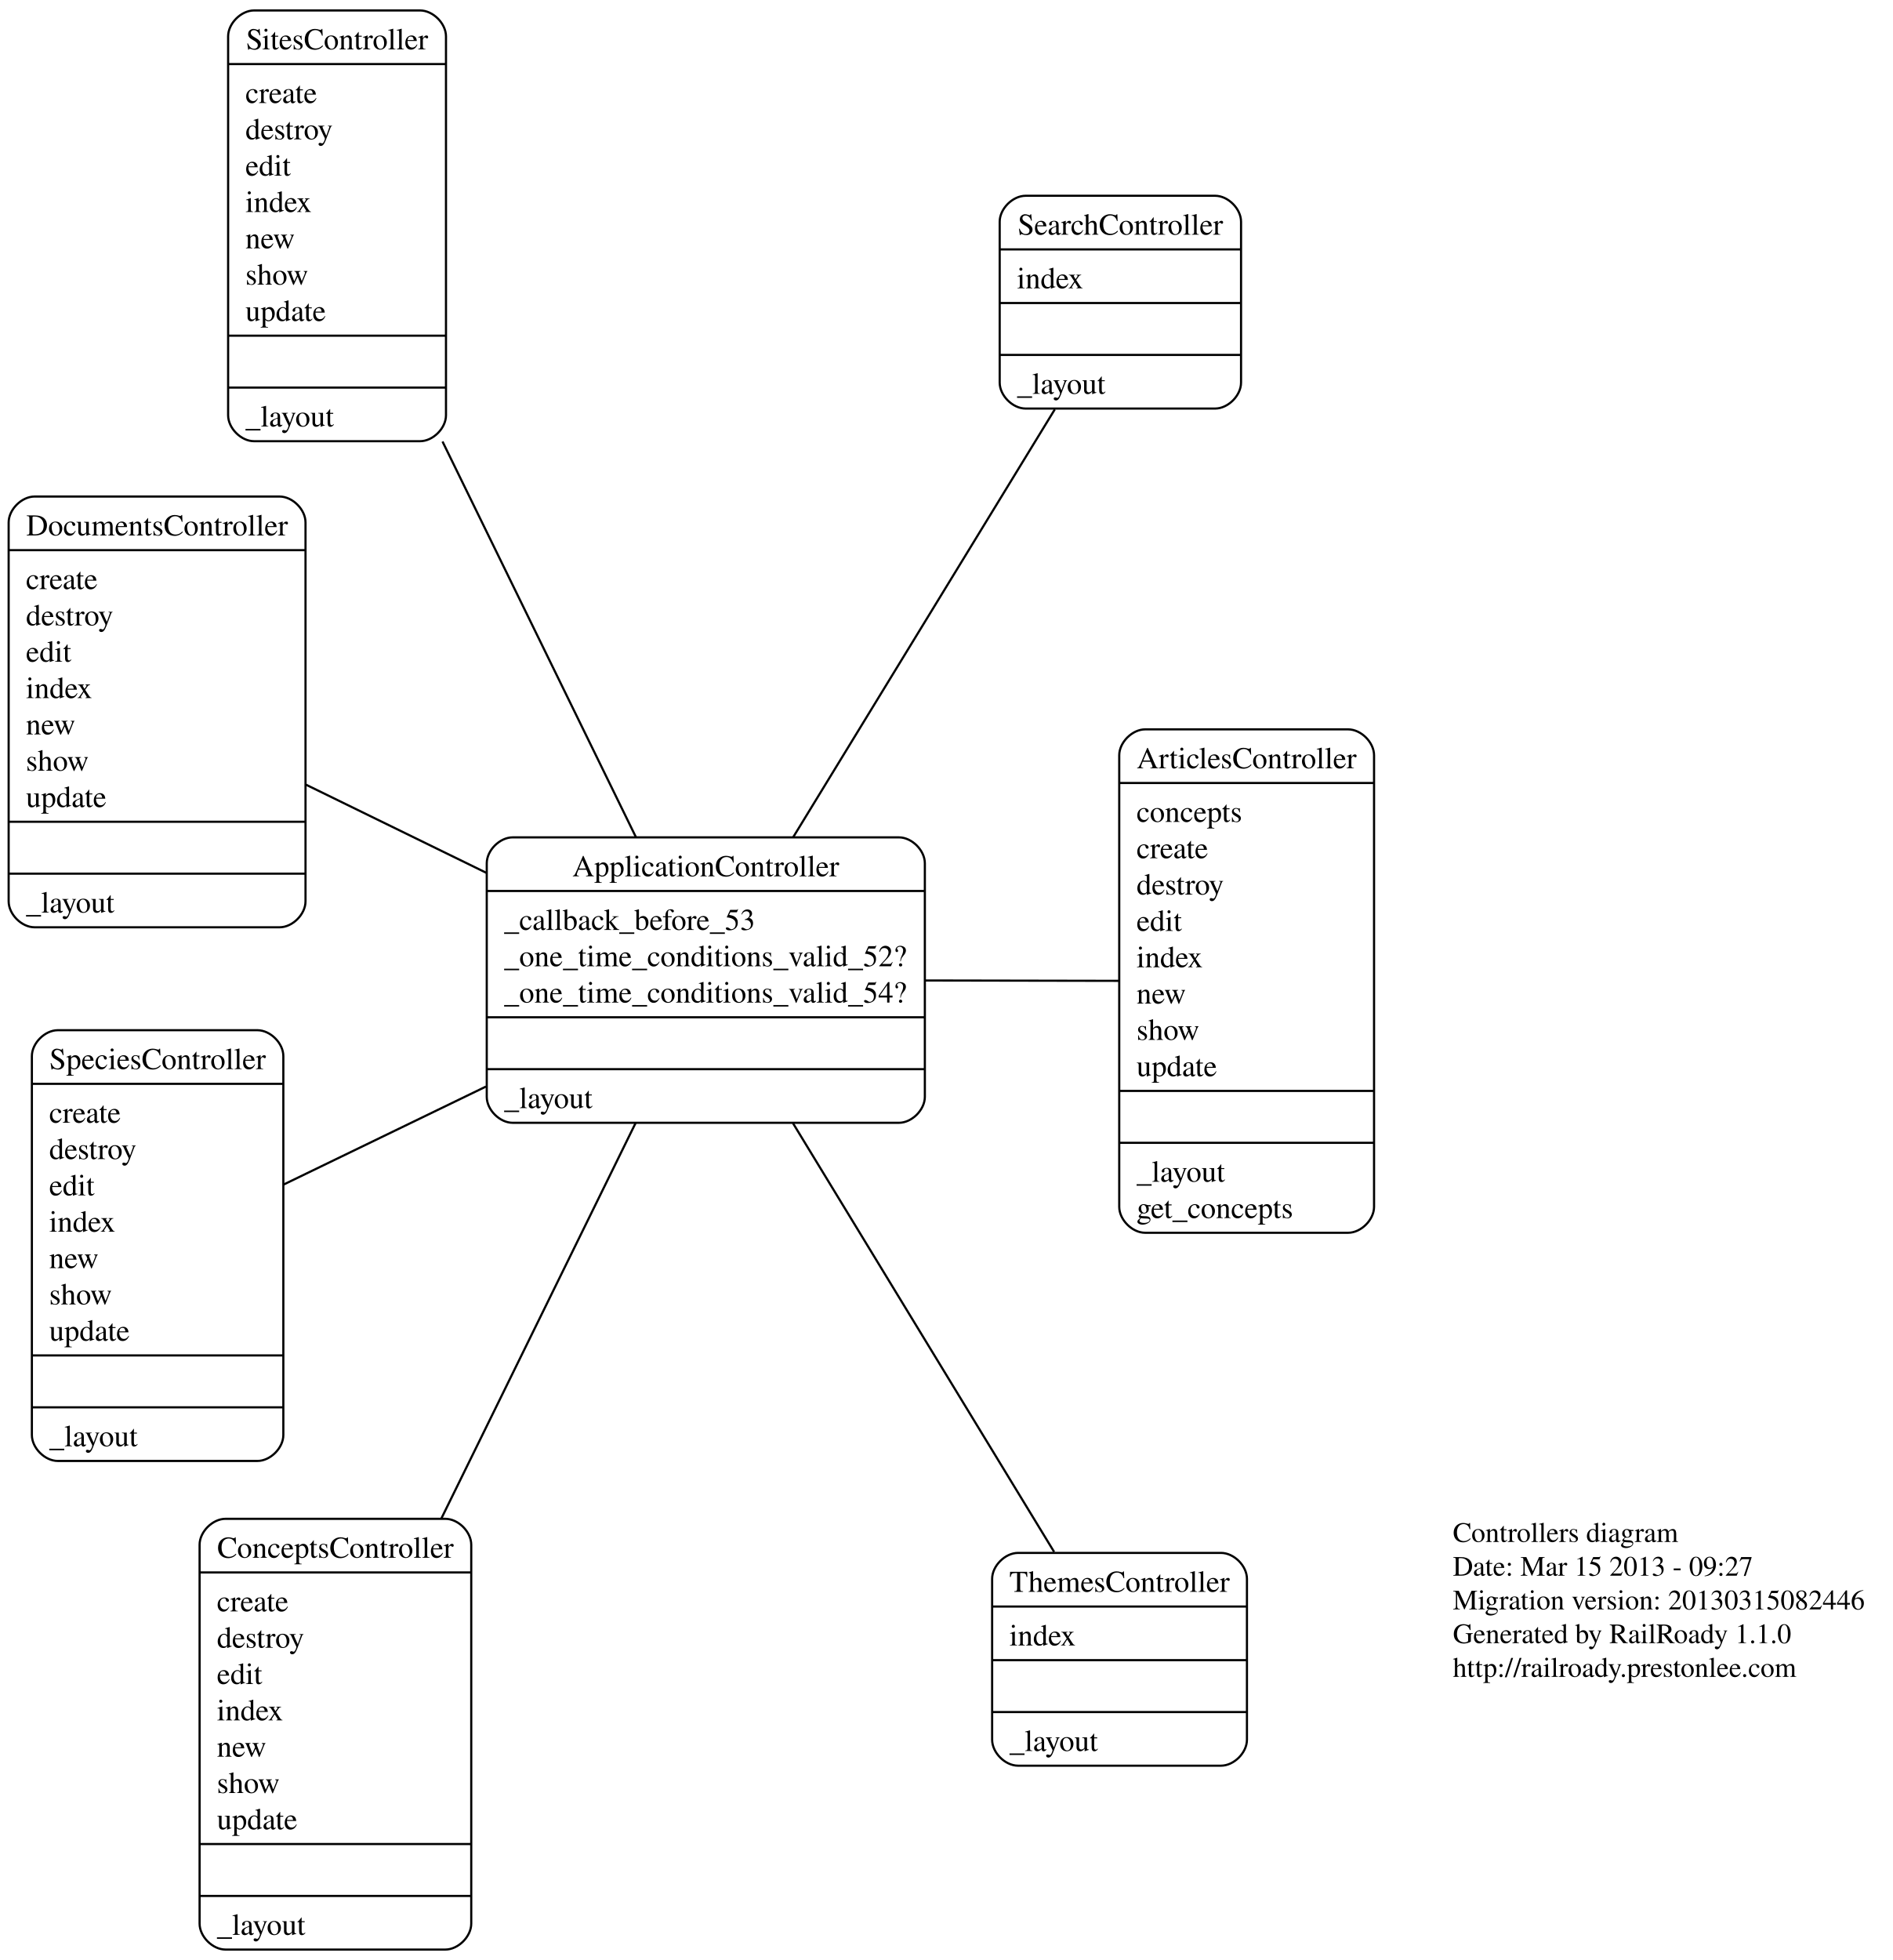
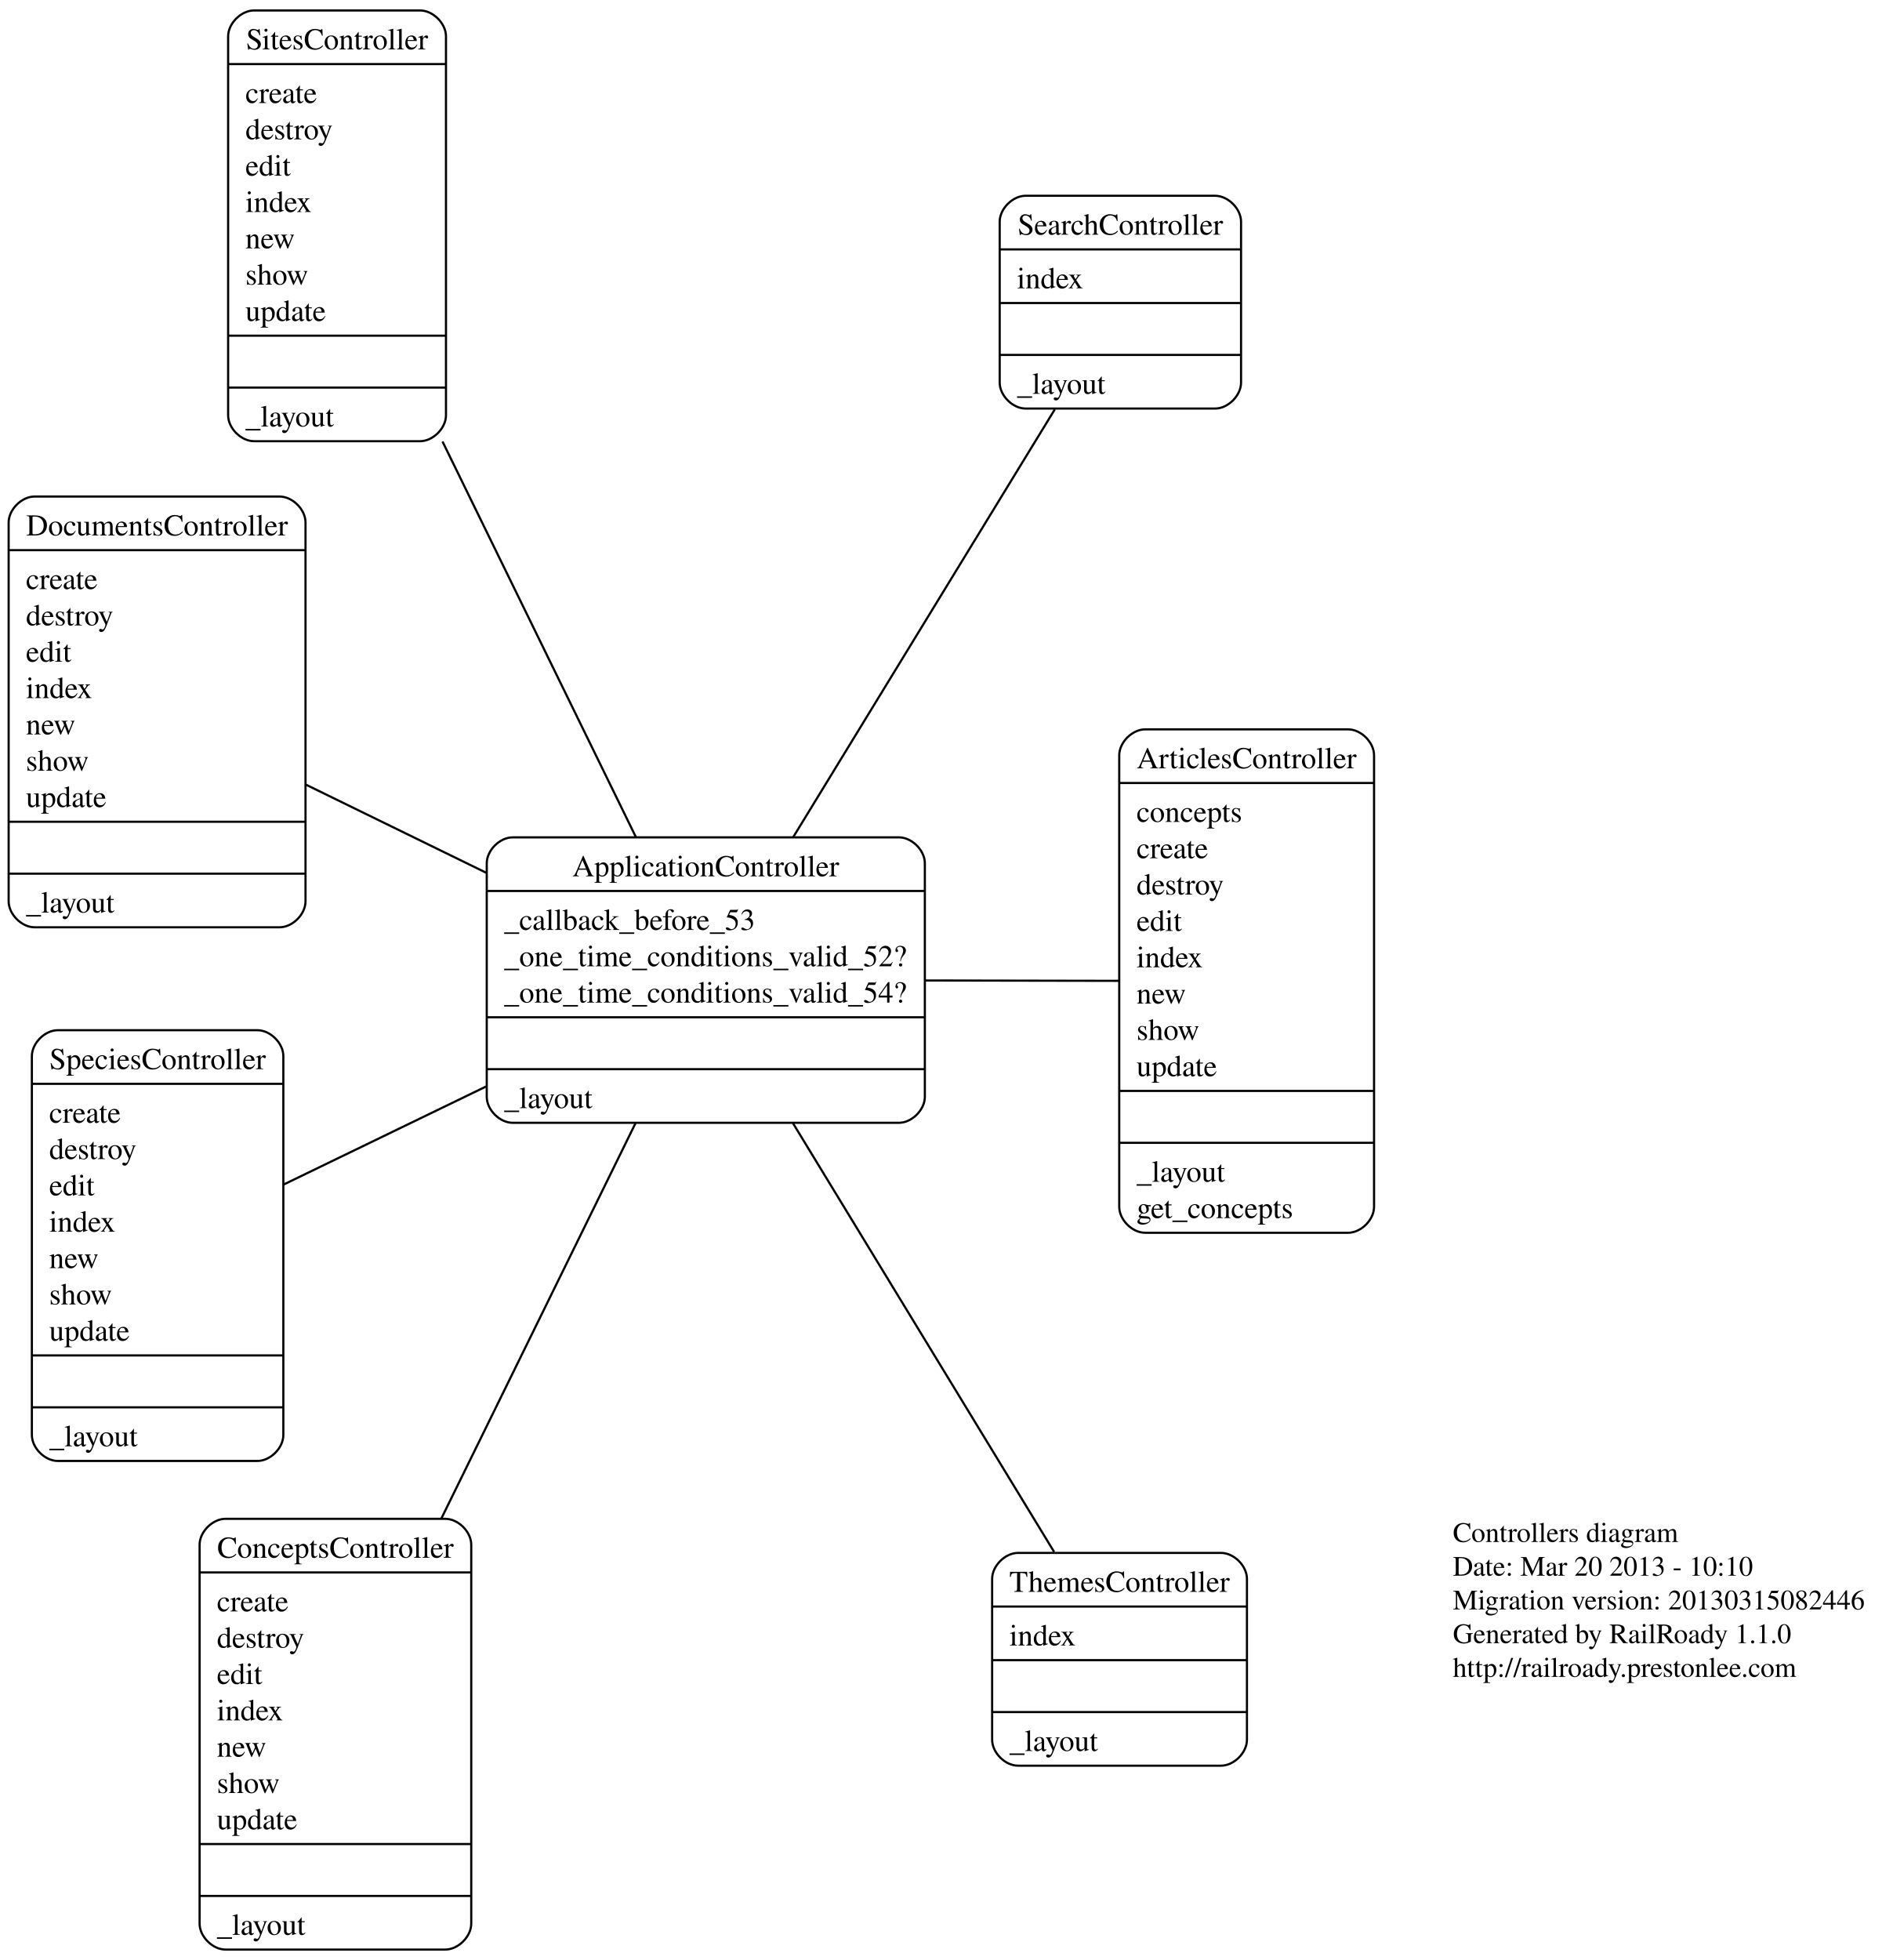
<svg xmlns="http://www.w3.org/2000/svg" width="875pt" height="906pt" viewBox="0.00 0.00 875.38 905.73">
  <g id="graph0" class="graph" transform="scale(1 1) rotate(0) translate(4 901.735)">
    <polygon fill="white" stroke="white" points="-4,5 -4,-901.735 872.375,-901.735 872.375,5 -4,5" />
    <g id="node1" class="node">
      <text text-anchor="start" x="668" y="-189" font-family="Times,serif" font-size="13.00">Controllers diagram</text>
-       <text text-anchor="start" x="668" y="-173.4" font-family="Times,serif" font-size="13.00">Date: Mar 15 2013 - 09:27</text>
+       <text text-anchor="start" x="668" y="-173.4" font-family="Times,serif" font-size="13.00">Date: Mar 20 2013 - 10:10</text>
      <text text-anchor="start" x="668" y="-157.8" font-family="Times,serif" font-size="13.00">Migration version: 20130315082446</text>
      <text text-anchor="start" x="668" y="-142.2" font-family="Times,serif" font-size="13.00">Generated by RailRoady 1.1.0</text>
      <text text-anchor="start" x="668" y="-126.6" font-family="Times,serif" font-size="13.00">http://railroady.prestonlee.com</text>
    </g>
    <g id="node2" class="node">
      <path fill="none" stroke="black" d="M233.14,-382.833C233.14,-382.833 411.775,-382.833 411.775,-382.833 417.775,-382.833 423.775,-388.833 423.775,-394.833 423.775,-394.833 423.775,-502.833 423.775,-502.833 423.775,-508.833 417.775,-514.833 411.775,-514.833 411.775,-514.833 233.14,-514.833 233.14,-514.833 227.14,-514.833 221.14,-508.833 221.14,-502.833 221.14,-502.833 221.14,-394.833 221.14,-394.833 221.14,-388.833 227.14,-382.833 233.14,-382.833" />
      <text text-anchor="middle" x="322.457" y="-496.833" font-family="Times,serif" font-size="14.00">ApplicationController</text>
      <polyline fill="none" stroke="black" points="221.14,-490.033 423.775,-490.033 " />
      <text text-anchor="start" x="229.14" y="-472.033" font-family="Times,serif" font-size="14.00">_callback_before_53</text>
      <text text-anchor="start" x="229.14" y="-455.233" font-family="Times,serif" font-size="14.00">_one_time_conditions_valid_52?</text>
      <text text-anchor="start" x="229.14" y="-438.433" font-family="Times,serif" font-size="14.00">_one_time_conditions_valid_54?</text>
      <polyline fill="none" stroke="black" points="221.14,-431.633 423.775,-431.633 " />
      <polyline fill="none" stroke="black" points="221.14,-407.633 423.775,-407.633 " />
      <text text-anchor="start" x="229.14" y="-389.633" font-family="Times,serif" font-size="14.00">_layout</text>
    </g>
    <g id="node3" class="node">
      <path fill="none" stroke="black" d="M525.683,-331.977C525.683,-331.977 619.546,-331.977 619.546,-331.977 625.546,-331.977 631.546,-337.977 631.546,-343.977 631.546,-343.977 631.546,-552.777 631.546,-552.777 631.546,-558.777 625.546,-564.777 619.546,-564.777 619.546,-564.777 525.683,-564.777 525.683,-564.777 519.683,-564.777 513.683,-558.777 513.683,-552.777 513.683,-552.777 513.683,-343.977 513.683,-343.977 513.683,-337.977 519.683,-331.977 525.683,-331.977" />
      <text text-anchor="middle" x="572.615" y="-546.777" font-family="Times,serif" font-size="14.00">ArticlesController</text>
      <polyline fill="none" stroke="black" points="513.683,-539.977 631.546,-539.977 " />
      <text text-anchor="start" x="521.683" y="-521.977" font-family="Times,serif" font-size="14.00">concepts</text>
      <text text-anchor="start" x="521.683" y="-505.177" font-family="Times,serif" font-size="14.00">create</text>
      <text text-anchor="start" x="521.683" y="-488.377" font-family="Times,serif" font-size="14.00">destroy</text>
      <text text-anchor="start" x="521.683" y="-471.577" font-family="Times,serif" font-size="14.00">edit</text>
      <text text-anchor="start" x="521.683" y="-454.777" font-family="Times,serif" font-size="14.00">index</text>
      <text text-anchor="start" x="521.683" y="-437.977" font-family="Times,serif" font-size="14.00">new</text>
      <text text-anchor="start" x="521.683" y="-421.177" font-family="Times,serif" font-size="14.00">show</text>
      <text text-anchor="start" x="521.683" y="-404.377" font-family="Times,serif" font-size="14.00">update</text>
      <polyline fill="none" stroke="black" points="513.683,-397.577 631.546,-397.577 " />
      <polyline fill="none" stroke="black" points="513.683,-373.577 631.546,-373.577 " />
      <text text-anchor="start" x="521.683" y="-355.577" font-family="Times,serif" font-size="14.00">_layout</text>
      <text text-anchor="start" x="521.683" y="-338.777" font-family="Times,serif" font-size="14.00">get_concepts</text>
    </g>
    <g id="edge1" class="edge">
      <path fill="none" stroke="black" d="M423.845,-448.648C454.318,-448.592 486.739,-448.533 513.51,-448.484" />
    </g>
    <g id="node4" class="node">
      <path fill="none" stroke="black" d="M100.318,-0.5C100.318,-0.5 201.967,-0.5 201.967,-0.5 207.967,-0.5 213.967,-6.5 213.967,-12.5 213.967,-12.5 213.967,-187.7 213.967,-187.7 213.967,-193.7 207.967,-199.7 201.967,-199.7 201.967,-199.7 100.318,-199.7 100.318,-199.7 94.318,-199.7 88.318,-193.7 88.318,-187.7 88.318,-187.7 88.318,-12.5 88.318,-12.5 88.318,-6.5 94.318,-0.5 100.318,-0.5" />
      <text text-anchor="middle" x="151.143" y="-181.7" font-family="Times,serif" font-size="14.00">ConceptsController</text>
      <polyline fill="none" stroke="black" points="88.318,-174.9 213.967,-174.9 " />
      <text text-anchor="start" x="96.318" y="-156.9" font-family="Times,serif" font-size="14.00">create</text>
      <text text-anchor="start" x="96.318" y="-140.1" font-family="Times,serif" font-size="14.00">destroy</text>
      <text text-anchor="start" x="96.318" y="-123.3" font-family="Times,serif" font-size="14.00">edit</text>
      <text text-anchor="start" x="96.318" y="-106.5" font-family="Times,serif" font-size="14.00">index</text>
      <text text-anchor="start" x="96.318" y="-89.7" font-family="Times,serif" font-size="14.00">new</text>
      <text text-anchor="start" x="96.318" y="-72.9" font-family="Times,serif" font-size="14.00">show</text>
      <text text-anchor="start" x="96.318" y="-56.1" font-family="Times,serif" font-size="14.00">update</text>
      <polyline fill="none" stroke="black" points="88.318,-49.3 213.967,-49.3 " />
      <polyline fill="none" stroke="black" points="88.318,-25.3 213.967,-25.3 " />
      <text text-anchor="start" x="96.318" y="-7.3" font-family="Times,serif" font-size="14.00">_layout</text>
    </g>
    <g id="edge2" class="edge">
      <path fill="none" stroke="black" d="M290.033,-382.829C264.666,-331.192 228.981,-258.549 200.134,-199.828" />
    </g>
    <g id="node5" class="node">
      <path fill="none" stroke="black" d="M12,-473.248C12,-473.248 125.311,-473.248 125.311,-473.248 131.311,-473.248 137.311,-479.248 137.311,-485.248 137.311,-485.248 137.311,-660.448 137.311,-660.448 137.311,-666.448 131.311,-672.448 125.311,-672.448 125.311,-672.448 12,-672.448 12,-672.448 6,-672.448 2.84217e-14,-666.448 2.84217e-14,-660.448 2.84217e-14,-660.448 2.84217e-14,-485.248 2.84217e-14,-485.248 2.84217e-14,-479.248 6,-473.248 12,-473.248" />
      <text text-anchor="middle" x="68.655" y="-654.448" font-family="Times,serif" font-size="14.00">DocumentsController</text>
      <polyline fill="none" stroke="black" points="2.84217e-14,-647.648 137.311,-647.648 " />
      <text text-anchor="start" x="8" y="-629.648" font-family="Times,serif" font-size="14.00">create</text>
      <text text-anchor="start" x="8" y="-612.848" font-family="Times,serif" font-size="14.00">destroy</text>
      <text text-anchor="start" x="8" y="-596.048" font-family="Times,serif" font-size="14.00">edit</text>
      <text text-anchor="start" x="8" y="-579.248" font-family="Times,serif" font-size="14.00">index</text>
      <text text-anchor="start" x="8" y="-562.448" font-family="Times,serif" font-size="14.00">new</text>
      <text text-anchor="start" x="8" y="-545.648" font-family="Times,serif" font-size="14.00">show</text>
      <text text-anchor="start" x="8" y="-528.848" font-family="Times,serif" font-size="14.00">update</text>
      <polyline fill="none" stroke="black" points="2.84217e-14,-522.048 137.311,-522.048 " />
      <polyline fill="none" stroke="black" points="2.84217e-14,-498.048 137.311,-498.048 " />
      <text text-anchor="start" x="8" y="-480.048" font-family="Times,serif" font-size="14.00">_layout</text>
    </g>
    <g id="edge3" class="edge">
      <path fill="none" stroke="black" d="M221.054,-498.381C193.025,-512.077 163.265,-526.619 137.553,-539.182" />
    </g>
    <g id="node6" class="node">
      <path fill="none" stroke="black" d="M470.39,-713.134C470.39,-713.134 558.025,-713.134 558.025,-713.134 564.025,-713.134 570.025,-719.134 570.025,-725.134 570.025,-725.134 570.025,-799.534 570.025,-799.534 570.025,-805.534 564.025,-811.534 558.025,-811.534 558.025,-811.534 470.39,-811.534 470.39,-811.534 464.39,-811.534 458.39,-805.534 458.39,-799.534 458.39,-799.534 458.39,-725.134 458.39,-725.134 458.39,-719.134 464.39,-713.134 470.39,-713.134" />
      <text text-anchor="middle" x="514.208" y="-793.534" font-family="Times,serif" font-size="14.00">SearchController</text>
      <polyline fill="none" stroke="black" points="458.39,-786.734 570.025,-786.734 " />
      <text text-anchor="start" x="466.39" y="-768.734" font-family="Times,serif" font-size="14.00">index</text>
      <polyline fill="none" stroke="black" points="458.39,-761.934 570.025,-761.934 " />
      <polyline fill="none" stroke="black" points="458.39,-737.934 570.025,-737.934 " />
      <text text-anchor="start" x="466.39" y="-719.934" font-family="Times,serif" font-size="14.00">_layout</text>
    </g>
    <g id="edge4" class="edge">
      <path fill="none" stroke="black" d="M362.888,-514.935C399.038,-574.038 451.211,-659.337 483.888,-712.762" />
    </g>
    <g id="node7" class="node">
      <path fill="none" stroke="black" d="M113.512,-698.035C113.512,-698.035 190.284,-698.035 190.284,-698.035 196.284,-698.035 202.284,-704.035 202.284,-710.035 202.284,-710.035 202.284,-885.235 202.284,-885.235 202.284,-891.235 196.284,-897.235 190.284,-897.235 190.284,-897.235 113.512,-897.235 113.512,-897.235 107.512,-897.235 101.512,-891.235 101.512,-885.235 101.512,-885.235 101.512,-710.035 101.512,-710.035 101.512,-704.035 107.512,-698.035 113.512,-698.035" />
      <text text-anchor="middle" x="151.898" y="-879.235" font-family="Times,serif" font-size="14.00">SitesController</text>
      <polyline fill="none" stroke="black" points="101.512,-872.435 202.284,-872.435 " />
      <text text-anchor="start" x="109.512" y="-854.435" font-family="Times,serif" font-size="14.00">create</text>
      <text text-anchor="start" x="109.512" y="-837.635" font-family="Times,serif" font-size="14.00">destroy</text>
      <text text-anchor="start" x="109.512" y="-820.835" font-family="Times,serif" font-size="14.00">edit</text>
      <text text-anchor="start" x="109.512" y="-804.035" font-family="Times,serif" font-size="14.00">index</text>
      <text text-anchor="start" x="109.512" y="-787.235" font-family="Times,serif" font-size="14.00">new</text>
      <text text-anchor="start" x="109.512" y="-770.435" font-family="Times,serif" font-size="14.00">show</text>
      <text text-anchor="start" x="109.512" y="-753.635" font-family="Times,serif" font-size="14.00">update</text>
      <polyline fill="none" stroke="black" points="101.512,-746.835 202.284,-746.835 " />
      <polyline fill="none" stroke="black" points="101.512,-722.835 202.284,-722.835 " />
      <text text-anchor="start" x="109.512" y="-704.835" font-family="Times,serif" font-size="14.00">_layout</text>
    </g>
    <g id="edge5" class="edge">
      <path fill="none" stroke="black" d="M290.176,-514.85C264.921,-566.497 229.393,-639.154 200.673,-697.887" />
    </g>
    <g id="node8" class="node">
      <path fill="none" stroke="black" d="M22.743,-226.454C22.743,-226.454 115.054,-226.454 115.054,-226.454 121.054,-226.454 127.054,-232.454 127.054,-238.454 127.054,-238.454 127.054,-413.654 127.054,-413.654 127.054,-419.654 121.054,-425.654 115.054,-425.654 115.054,-425.654 22.743,-425.654 22.743,-425.654 16.743,-425.654 10.743,-419.654 10.743,-413.654 10.743,-413.654 10.743,-238.454 10.743,-238.454 10.743,-232.454 16.743,-226.454 22.743,-226.454" />
      <text text-anchor="middle" x="68.898" y="-407.654" font-family="Times,serif" font-size="14.00">SpeciesController</text>
      <polyline fill="none" stroke="black" points="10.743,-400.854 127.054,-400.854 " />
      <text text-anchor="start" x="18.743" y="-382.854" font-family="Times,serif" font-size="14.00">create</text>
      <text text-anchor="start" x="18.743" y="-366.054" font-family="Times,serif" font-size="14.00">destroy</text>
      <text text-anchor="start" x="18.743" y="-349.254" font-family="Times,serif" font-size="14.00">edit</text>
      <text text-anchor="start" x="18.743" y="-332.454" font-family="Times,serif" font-size="14.00">index</text>
      <text text-anchor="start" x="18.743" y="-315.654" font-family="Times,serif" font-size="14.00">new</text>
      <text text-anchor="start" x="18.743" y="-298.854" font-family="Times,serif" font-size="14.00">show</text>
      <text text-anchor="start" x="18.743" y="-282.054" font-family="Times,serif" font-size="14.00">update</text>
      <polyline fill="none" stroke="black" points="10.743,-275.254 127.054,-275.254 " />
      <polyline fill="none" stroke="black" points="10.743,-251.254 127.054,-251.254 " />
      <text text-anchor="start" x="18.743" y="-233.254" font-family="Times,serif" font-size="14.00">_layout</text>
    </g>
    <g id="edge6" class="edge">
      <path fill="none" stroke="black" d="M220.786,-399.601C188.96,-384.19 154.934,-367.714 127.172,-354.271" />
    </g>
    <g id="node9" class="node">
      <path fill="none" stroke="black" d="M466.894,-85.533C466.894,-85.533 560.756,-85.533 560.756,-85.533 566.756,-85.533 572.756,-91.533 572.756,-97.533 572.756,-97.533 572.756,-171.933 572.756,-171.933 572.756,-177.933 566.756,-183.933 560.756,-183.933 560.756,-183.933 466.894,-183.933 466.894,-183.933 460.894,-183.933 454.894,-177.933 454.894,-171.933 454.894,-171.933 454.894,-97.533 454.894,-97.533 454.894,-91.533 460.894,-85.533 466.894,-85.533" />
      <text text-anchor="middle" x="513.825" y="-165.933" font-family="Times,serif" font-size="14.00">ThemesController</text>
      <polyline fill="none" stroke="black" points="454.894,-159.133 572.756,-159.133 " />
      <text text-anchor="start" x="462.894" y="-141.133" font-family="Times,serif" font-size="14.00">index</text>
      <polyline fill="none" stroke="black" points="454.894,-134.333 572.756,-134.333 " />
      <polyline fill="none" stroke="black" points="454.894,-110.333 572.756,-110.333 " />
      <text text-anchor="start" x="462.894" y="-92.333" font-family="Times,serif" font-size="14.00">_layout</text>
    </g>
    <g id="edge7" class="edge">
      <path fill="none" stroke="black" d="M362.808,-382.604C398.885,-323.388 450.953,-237.926 483.565,-184.399" />
    </g>
  </g>
</svg>
